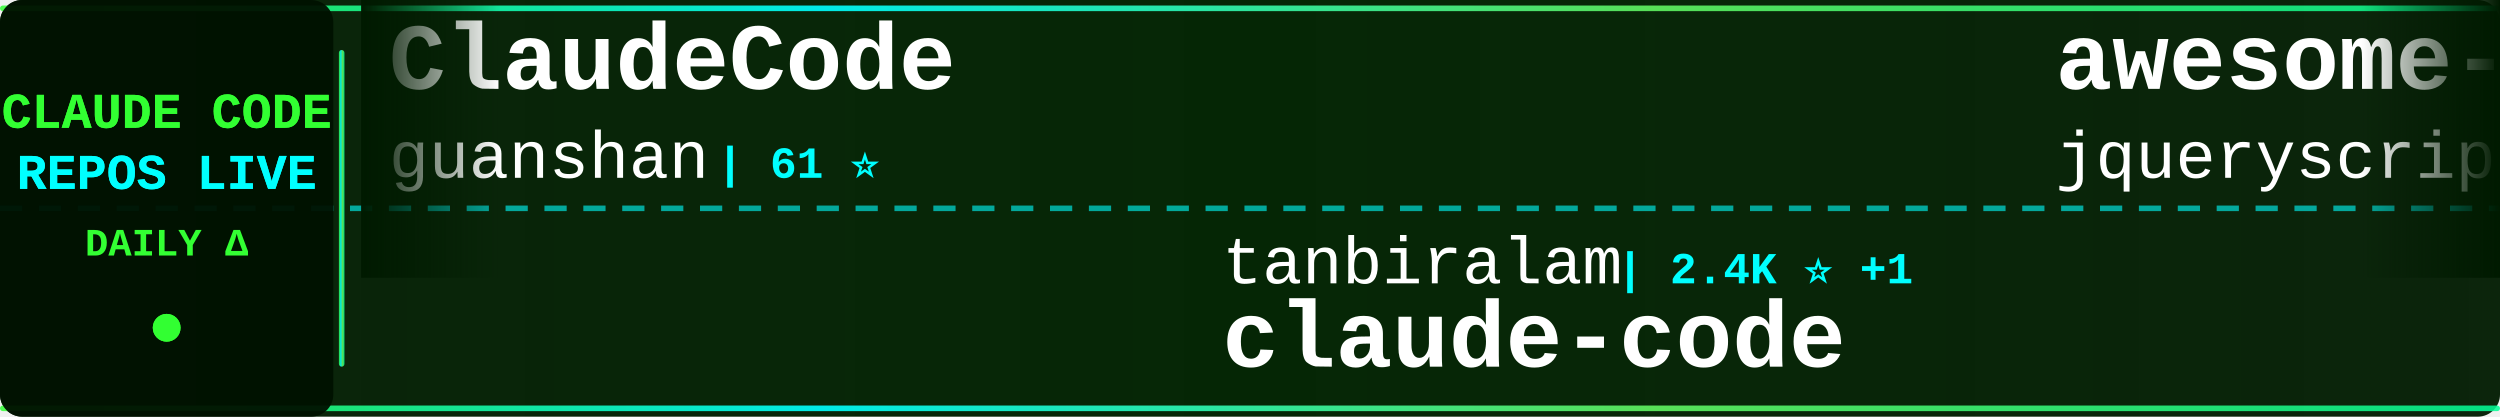
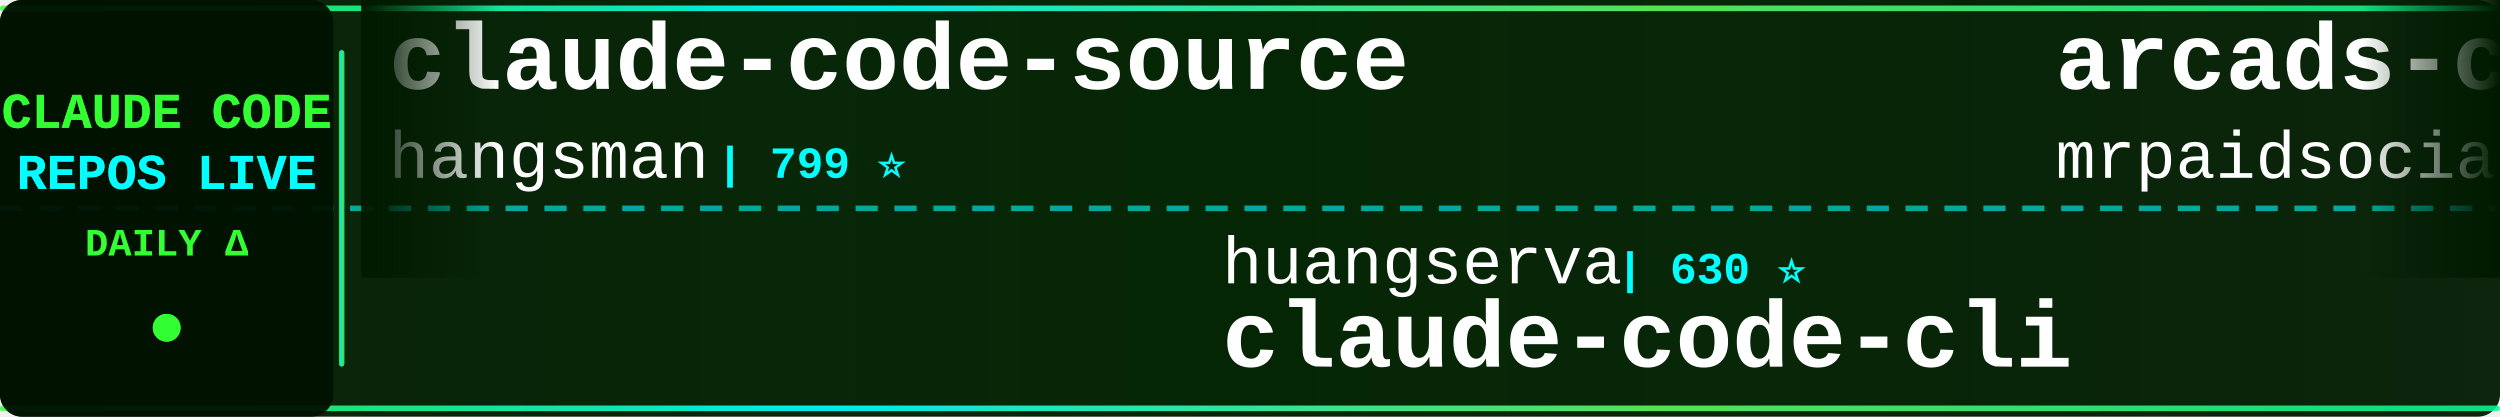
<svg xmlns="http://www.w3.org/2000/svg" width="900" height="150">
  <defs>
    <linearGradient id="tickerBg" x1="0%" y1="0%" x2="100%" y2="0%">
      <stop offset="0%" style="stop-color:#001a00;stop-opacity:0.95" />
      <stop offset="50%" style="stop-color:#002200;stop-opacity:0.98" />
      <stop offset="100%" style="stop-color:#001a00;stop-opacity:0.95" />
    </linearGradient>
    <linearGradient id="borderGrad" x1="0%" y1="0%" x2="100%" y2="0%">
      <stop offset="0%" style="stop-color:#33ff33;stop-opacity:0.85">
        <animate attributeName="stop-opacity" values="0.85;1;0.85" dur="2s" repeatCount="indefinite" />
      </stop>
      <stop offset="33%" style="stop-color:#00ffff;stop-opacity:0.9">
        <animate attributeName="stop-opacity" values="0.9;1;0.9" dur="2.2s" repeatCount="indefinite" />
      </stop>
      <stop offset="66%" style="stop-color:#66ff66;stop-opacity:0.85">
        <animate attributeName="stop-opacity" values="0.85;1;0.85" dur="1.8s" repeatCount="indefinite" />
      </stop>
      <stop offset="100%" style="stop-color:#00ff99;stop-opacity:0.85">
        <animate attributeName="stop-opacity" values="0.85;1;0.85" dur="2s" repeatCount="indefinite" />
      </stop>
    </linearGradient>
    <filter id="textGlow">
      <feGaussianBlur stdDeviation="0.1" result="coloredBlur" />
      <feMerge>
        <feMergeNode in="coloredBlur" />
        <feMergeNode in="SourceGraphic" />
      </feMerge>
    </filter>
    <filter id="metricGlow">
      <feGaussianBlur stdDeviation="0.2" result="coloredBlur" />
      <feMerge>
        <feMergeNode in="coloredBlur" />
        <feMergeNode in="SourceGraphic" />
      </feMerge>
    </filter>
    <linearGradient id="leftFade" x1="0%" y1="0%" x2="100%" y2="0%">
      <stop offset="0%" style="stop-color:#001a00;stop-opacity:1" />
      <stop offset="100%" style="stop-color:#001a00;stop-opacity:0" />
    </linearGradient>
    <linearGradient id="rightFade" x1="0%" y1="0%" x2="100%" y2="0%">
      <stop offset="0%" style="stop-color:#001a00;stop-opacity:0" />
      <stop offset="100%" style="stop-color:#001a00;stop-opacity:1" />
    </linearGradient>
  </defs>
  <rect width="900" height="150" fill="url(#tickerBg)" rx="8" />
  <rect x="0" y="2" width="900" height="2" fill="url(#borderGrad)" rx="1" />
  <rect x="0" y="146" width="900" height="2" fill="url(#borderGrad)" rx="1" />
  <line x1="0" y1="75" x2="900" y2="75" stroke="#00ffff" stroke-width="2" stroke-dasharray="8 6" opacity="0.6" />
  <rect x="0" y="0" width="120" height="150" fill="#001100" opacity="0.95" rx="8" />
  <text x="60" y="46" font-family="'Courier New', monospace" font-size="18" font-weight="bold" fill="#33ff33" text-anchor="middle" filter="url(#textGlow)">
    CLAUDE CODE
  </text>
  <text x="60" y="68" font-family="'Courier New', monospace" font-size="18" font-weight="bold" fill="#00ffff" text-anchor="middle" filter="url(#textGlow)">
    REPOS LIVE
  </text>
  <text x="60" y="92" font-family="'Courier New', monospace" font-size="14" font-weight="bold" fill="#33ff33" text-anchor="middle">
    DAILY Δ
  </text>
  <circle cx="60" cy="118" r="5" fill="#33ff33" filter="url(#metricGlow)">
    <animate attributeName="r" values="4;6;4" dur="1.5s" repeatCount="indefinite" />
    <animate attributeName="opacity" values="0.6;1;0.6" dur="1.5s" repeatCount="indefinite" />
  </circle>
  <rect x="122" y="18" width="2" height="114" fill="url(#borderGrad)" rx="1" />
  <clipPath id="tickerClip">
    <rect x="130" y="0" width="770" height="150" />
  </clipPath>
  <g clip-path="url(#tickerClip)">
    <g id="tickerItems">
      <animateTransform attributeName="transform" attributeType="XML" type="translate" from="0 0" to="-3000 0" dur="54s" repeatCount="indefinite" />
      <g transform="translate(0, 0)">
-         <text x="140" y="32" font-family="'Courier New', monospace" font-size="34" font-weight="bold" fill="#ffffff">ClaudeCode</text>
-         <text x="140" y="64" font-family="'Courier New', monospace" font-size="24" font-weight="normal" fill="#ffffff" opacity="1.0">guanshan</text>
-         <text x="258" y="64" font-family="'Courier New', monospace" font-size="16" font-weight="bold" fill="#00ffff"> | 61 ⭐</text>
+         <text x="140" y="32" font-family="'Courier New', monospace" font-size="34" font-weight="bold" fill="#ffffff">claude-code-source</text>
+         <text x="140" y="64" font-family="'Courier New', monospace" font-size="24" font-weight="normal" fill="#ffffff" opacity="1.0">hangsman</text>
+         <text x="258" y="64" font-family="'Courier New', monospace" font-size="16" font-weight="bold" fill="#00ffff"> | 799 ⭐</text>
      </g>
      <g transform="translate(300, 0)">
-         <text x="140" y="102" font-family="'Courier New', monospace" font-size="24" font-weight="normal" fill="#ffffff" opacity="1.0">tanbiralam</text>
-         <text x="282" y="102" font-family="'Courier New', monospace" font-size="16" font-weight="bold" fill="#00ffff"> | 2.4K ⭐ +1</text>
-         <text x="140" y="132" font-family="'Courier New', monospace" font-size="34" font-weight="bold" fill="#ffffff">claude-code</text>
+         <text x="140" y="102" font-family="'Courier New', monospace" font-size="24" font-weight="normal" fill="#ffffff" opacity="1.0">huangserva</text>
+         <text x="282" y="102" font-family="'Courier New', monospace" font-size="16" font-weight="bold" fill="#00ffff"> | 630 ⭐</text>
+         <text x="140" y="132" font-family="'Courier New', monospace" font-size="34" font-weight="bold" fill="#ffffff">claude-code-cli</text>
      </g>
      <g transform="translate(600, 0)">
-         <text x="140" y="32" font-family="'Courier New', monospace" font-size="34" font-weight="bold" fill="#ffffff">awesome-claude-code</text>
-         <text x="140" y="64" font-family="'Courier New', monospace" font-size="24" font-weight="normal" fill="#ffffff" opacity="1.0">jqueryscript</text>
-         <text x="306" y="64" font-family="'Courier New', monospace" font-size="16" font-weight="bold" fill="#00ffff"> | 544 ⭐</text>
+         <text x="140" y="32" font-family="'Courier New', monospace" font-size="34" font-weight="bold" fill="#ffffff">arcads-claude-code-mrpai...</text>
+         <text x="140" y="64" font-family="'Courier New', monospace" font-size="24" font-weight="normal" fill="#ffffff" opacity="1.0">mrpaidsocial</text>
+         <text x="306" y="64" font-family="'Courier New', monospace" font-size="16" font-weight="bold" fill="#00ffff"> | 1.7K ⭐</text>
      </g>
      <g transform="translate(900, 0)">
-         <text x="140" y="102" font-family="'Courier New', monospace" font-size="24" font-weight="normal" fill="#ffffff" opacity="1.0">Onewon</text>
-         <text x="234" y="102" font-family="'Courier New', monospace" font-size="16" font-weight="bold" fill="#00ffff"> | 182 ⭐</text>
-         <text x="140" y="132" font-family="'Courier New', monospace" font-size="34" font-weight="bold" fill="#ffffff">claude-code</text>
-       </g>
-       <g transform="translate(1200, 0)">
-         <text x="140" y="32" font-family="'Courier New', monospace" font-size="34" font-weight="bold" fill="#ffffff">claude-code-router</text>
-         <text x="140" y="64" font-family="'Courier New', monospace" font-size="24" font-weight="normal" fill="#ffffff" opacity="1.0">musistudio</text>
-         <text x="282" y="64" font-family="'Courier New', monospace" font-size="16" font-weight="bold" fill="#00ffff"> | 38.1K ⭐ +6</text>
-       </g>
-       <g transform="translate(1500, 0)">
-         <text x="140" y="102" font-family="'Courier New', monospace" font-size="24" font-weight="normal" fill="#ffffff" opacity="1.0">ChinaSiro</text>
-         <text x="270" y="102" font-family="'Courier New', monospace" font-size="16" font-weight="bold" fill="#00ffff"> | 9.7K ⭐</text>
-         <text x="140" y="132" font-family="'Courier New', monospace" font-size="34" font-weight="bold" fill="#ffffff">claude-code-sourcemap</text>
-       </g>
-       <g transform="translate(1800, 0)">
-         <text x="140" y="32" font-family="'Courier New', monospace" font-size="34" font-weight="bold" fill="#ffffff">claude-code-infrastructu...</text>
-         <text x="140" y="64" font-family="'Courier New', monospace" font-size="24" font-weight="normal" fill="#ffffff" opacity="1.0">diet103</text>
-         <text x="246" y="64" font-family="'Courier New', monospace" font-size="16" font-weight="bold" fill="#00ffff"> | 10.1K ⭐ +2</text>
-       </g>
-       <g transform="translate(2100, 0)">
-         <text x="140" y="102" font-family="'Courier New', monospace" font-size="24" font-weight="normal" fill="#ffffff" opacity="1.0">wanshuiyin</text>
-         <text x="282" y="102" font-family="'Courier New', monospace" font-size="16" font-weight="bold" fill="#00ffff"> | 18.9K ⭐ +16</text>
-         <text x="140" y="132" font-family="'Courier New', monospace" font-size="34" font-weight="bold" fill="#ffffff">Auto-claude-code-researc...</text>
-       </g>
-       <g transform="translate(2400, 0)">
-         <text x="140" y="32" font-family="'Courier New', monospace" font-size="34" font-weight="bold" fill="#ffffff">claude-code-ultimate-gui...</text>
-         <text x="140" y="64" font-family="'Courier New', monospace" font-size="24" font-weight="normal" fill="#ffffff" opacity="1.0">FlorianBruniaux</text>
-         <text x="342" y="64" font-family="'Courier New', monospace" font-size="16" font-weight="bold" fill="#00ffff"> | 6.4K ⭐ +4</text>
-       </g>
-       <g transform="translate(2700, 0)">
        <text x="140" y="102" font-family="'Courier New', monospace" font-size="24" font-weight="normal" fill="#ffffff" opacity="1.0">fazxes</text>
        <text x="234" y="102" font-family="'Courier New', monospace" font-size="16" font-weight="bold" fill="#00ffff"> | 247 ⭐</text>
        <text x="140" y="132" font-family="'Courier New', monospace" font-size="34" font-weight="bold" fill="#ffffff">Claude-code</text>
      </g>
+       <g transform="translate(1200, 0)">
+         <text x="140" y="32" font-family="'Courier New', monospace" font-size="34" font-weight="bold" fill="#ffffff">how-claude-code-works</text>
+         <text x="140" y="64" font-family="'Courier New', monospace" font-size="24" font-weight="normal" fill="#ffffff" opacity="1.0">Windy3f3f3f3f</text>
+         <text x="318" y="64" font-family="'Courier New', monospace" font-size="16" font-weight="bold" fill="#00ffff"> | 3.8K ⭐</text>
+       </g>
+       <g transform="translate(1500, 0)">
+         <text x="140" y="102" font-family="'Courier New', monospace" font-size="24" font-weight="normal" fill="#ffffff" opacity="1.0">shanraisshan</text>
+         <text x="306" y="102" font-family="'Courier New', monospace" font-size="16" font-weight="bold" fill="#00ffff"> | 68.8K ⭐ +18</text>
+         <text x="140" y="132" font-family="'Courier New', monospace" font-size="34" font-weight="bold" fill="#ffffff">claude-code-best-practic...</text>
+       </g>
+       <g transform="translate(1800, 0)">
+         <text x="140" y="32" font-family="'Courier New', monospace" font-size="34" font-weight="bold" fill="#ffffff">claude-code</text>
+         <text x="140" y="64" font-family="'Courier New', monospace" font-size="24" font-weight="normal" fill="#ffffff" opacity="1.0">jarmuine</text>
+         <text x="258" y="64" font-family="'Courier New', monospace" font-size="16" font-weight="bold" fill="#00ffff"> | 2.3K ⭐ +1</text>
+       </g>
+       <g transform="translate(2100, 0)">
+         <text x="140" y="102" font-family="'Courier New', monospace" font-size="24" font-weight="normal" fill="#ffffff" opacity="1.0">tanbiralam</text>
+         <text x="282" y="102" font-family="'Courier New', monospace" font-size="16" font-weight="bold" fill="#00ffff"> | 2.4K ⭐ +2</text>
+         <text x="140" y="132" font-family="'Courier New', monospace" font-size="34" font-weight="bold" fill="#ffffff">claude-code</text>
+       </g>
+       <g transform="translate(2400, 0)">
+         <text x="140" y="32" font-family="'Courier New', monospace" font-size="34" font-weight="bold" fill="#ffffff">Claude-Code</text>
+         <text x="140" y="64" font-family="'Courier New', monospace" font-size="24" font-weight="normal" fill="#ffffff" opacity="1.0">pengchengneo</text>
+         <text x="306" y="64" font-family="'Courier New', monospace" font-size="16" font-weight="bold" fill="#00ffff"> | 1.8K ⭐ +1</text>
+       </g>
+       <g transform="translate(2700, 0)">
+         <text x="140" y="102" font-family="'Courier New', monospace" font-size="24" font-weight="normal" fill="#ffffff" opacity="1.0">WorldFlowAI</text>
+         <text x="294" y="102" font-family="'Courier New', monospace" font-size="16" font-weight="bold" fill="#00ffff"> | 6.1K ⭐ +6</text>
+         <text x="140" y="132" font-family="'Courier New', monospace" font-size="34" font-weight="bold" fill="#ffffff">everything-claude-code</text>
+       </g>
      <g transform="translate(3000, 0)">
-         <text x="140" y="32" font-family="'Courier New', monospace" font-size="34" font-weight="bold" fill="#ffffff">ClaudeCode</text>
-         <text x="140" y="64" font-family="'Courier New', monospace" font-size="24" font-weight="normal" fill="#ffffff" opacity="1.0">guanshan</text>
-         <text x="258" y="64" font-family="'Courier New', monospace" font-size="16" font-weight="bold" fill="#00ffff"> | 61 ⭐</text>
+         <text x="140" y="32" font-family="'Courier New', monospace" font-size="34" font-weight="bold" fill="#ffffff">claude-code-source</text>
+         <text x="140" y="64" font-family="'Courier New', monospace" font-size="24" font-weight="normal" fill="#ffffff" opacity="1.0">hangsman</text>
+         <text x="258" y="64" font-family="'Courier New', monospace" font-size="16" font-weight="bold" fill="#00ffff"> | 799 ⭐</text>
      </g>
      <g transform="translate(3300, 0)">
-         <text x="140" y="102" font-family="'Courier New', monospace" font-size="24" font-weight="normal" fill="#ffffff" opacity="1.0">tanbiralam</text>
-         <text x="282" y="102" font-family="'Courier New', monospace" font-size="16" font-weight="bold" fill="#00ffff"> | 2.4K ⭐ +1</text>
-         <text x="140" y="132" font-family="'Courier New', monospace" font-size="34" font-weight="bold" fill="#ffffff">claude-code</text>
+         <text x="140" y="102" font-family="'Courier New', monospace" font-size="24" font-weight="normal" fill="#ffffff" opacity="1.0">huangserva</text>
+         <text x="282" y="102" font-family="'Courier New', monospace" font-size="16" font-weight="bold" fill="#00ffff"> | 630 ⭐</text>
+         <text x="140" y="132" font-family="'Courier New', monospace" font-size="34" font-weight="bold" fill="#ffffff">claude-code-cli</text>
      </g>
      <g transform="translate(3600, 0)">
-         <text x="140" y="32" font-family="'Courier New', monospace" font-size="34" font-weight="bold" fill="#ffffff">awesome-claude-code</text>
-         <text x="140" y="64" font-family="'Courier New', monospace" font-size="24" font-weight="normal" fill="#ffffff" opacity="1.0">jqueryscript</text>
-         <text x="306" y="64" font-family="'Courier New', monospace" font-size="16" font-weight="bold" fill="#00ffff"> | 544 ⭐</text>
+         <text x="140" y="32" font-family="'Courier New', monospace" font-size="34" font-weight="bold" fill="#ffffff">arcads-claude-code-mrpai...</text>
+         <text x="140" y="64" font-family="'Courier New', monospace" font-size="24" font-weight="normal" fill="#ffffff" opacity="1.0">mrpaidsocial</text>
+         <text x="306" y="64" font-family="'Courier New', monospace" font-size="16" font-weight="bold" fill="#00ffff"> | 1.7K ⭐</text>
      </g>
      <g transform="translate(3900, 0)">
-         <text x="140" y="102" font-family="'Courier New', monospace" font-size="24" font-weight="normal" fill="#ffffff" opacity="1.0">Onewon</text>
-         <text x="234" y="102" font-family="'Courier New', monospace" font-size="16" font-weight="bold" fill="#00ffff"> | 182 ⭐</text>
-         <text x="140" y="132" font-family="'Courier New', monospace" font-size="34" font-weight="bold" fill="#ffffff">claude-code</text>
+         <text x="140" y="102" font-family="'Courier New', monospace" font-size="24" font-weight="normal" fill="#ffffff" opacity="1.0">fazxes</text>
+         <text x="234" y="102" font-family="'Courier New', monospace" font-size="16" font-weight="bold" fill="#00ffff"> | 247 ⭐</text>
+         <text x="140" y="132" font-family="'Courier New', monospace" font-size="34" font-weight="bold" fill="#ffffff">Claude-code</text>
      </g>
    </g>
  </g>
  <rect x="130" y="0" width="50" height="100" fill="url(#leftFade)" />
  <rect x="850" y="0" width="50" height="100" fill="url(#rightFade)" />
</svg>
